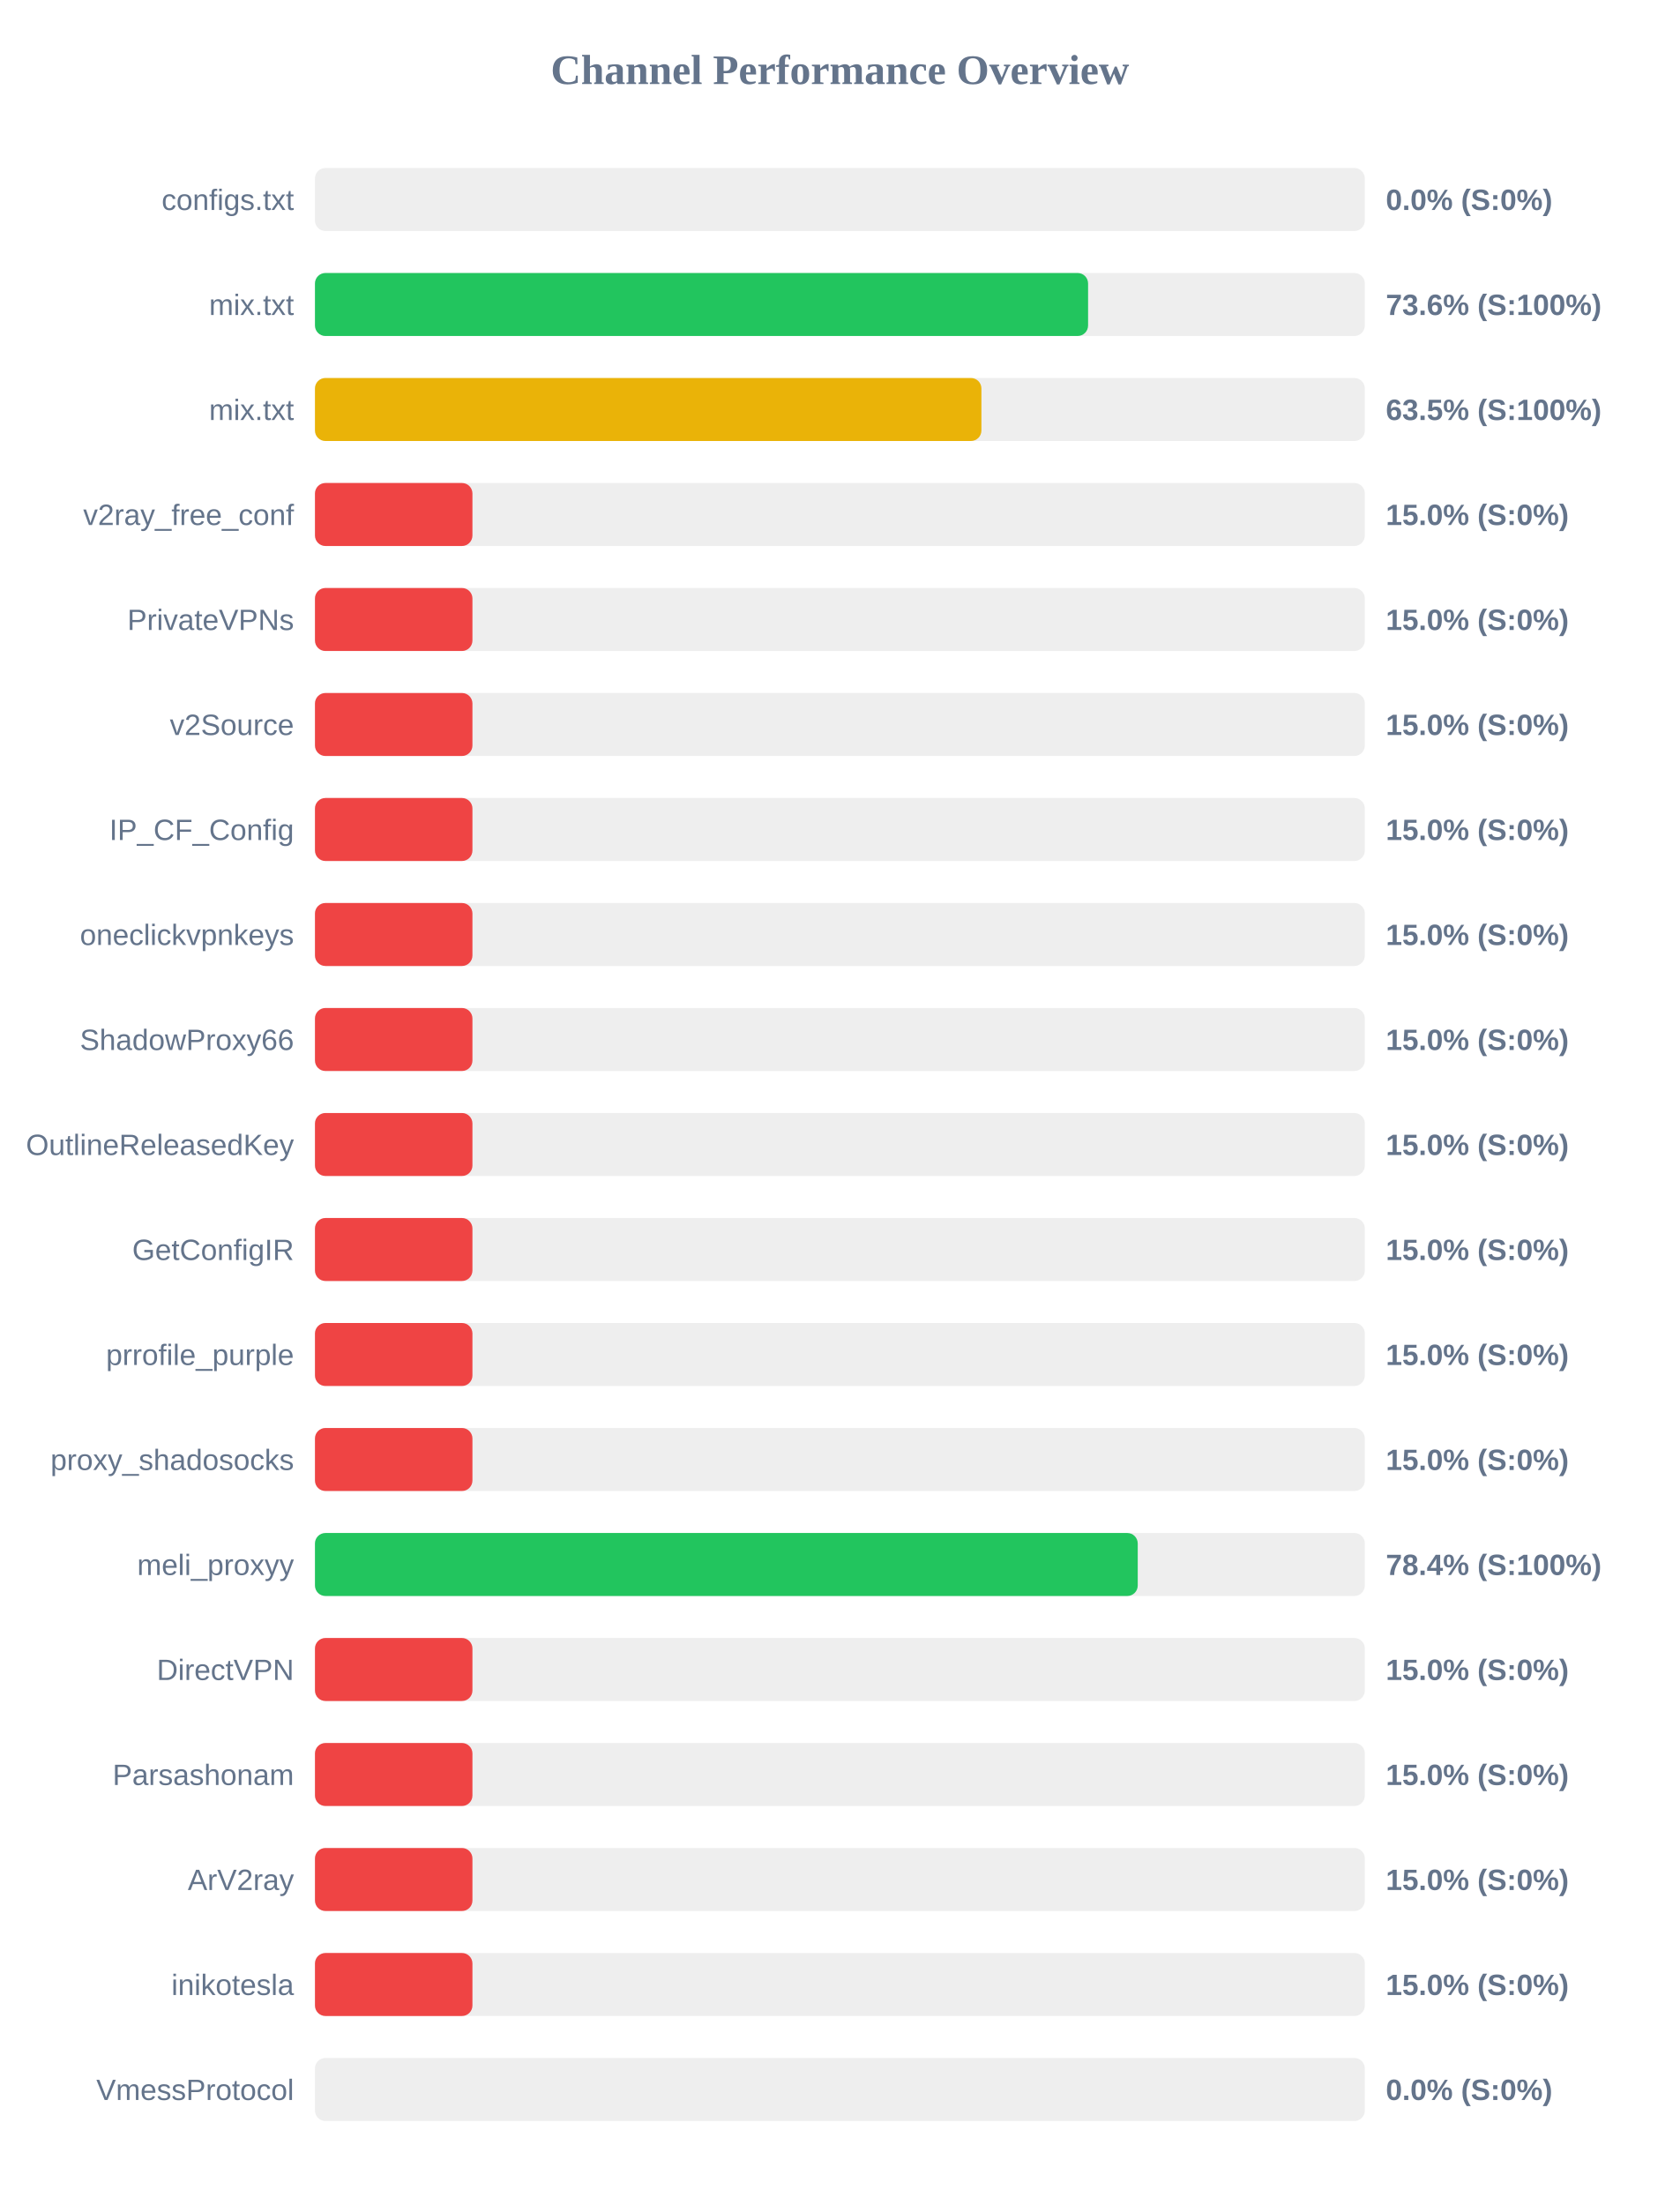
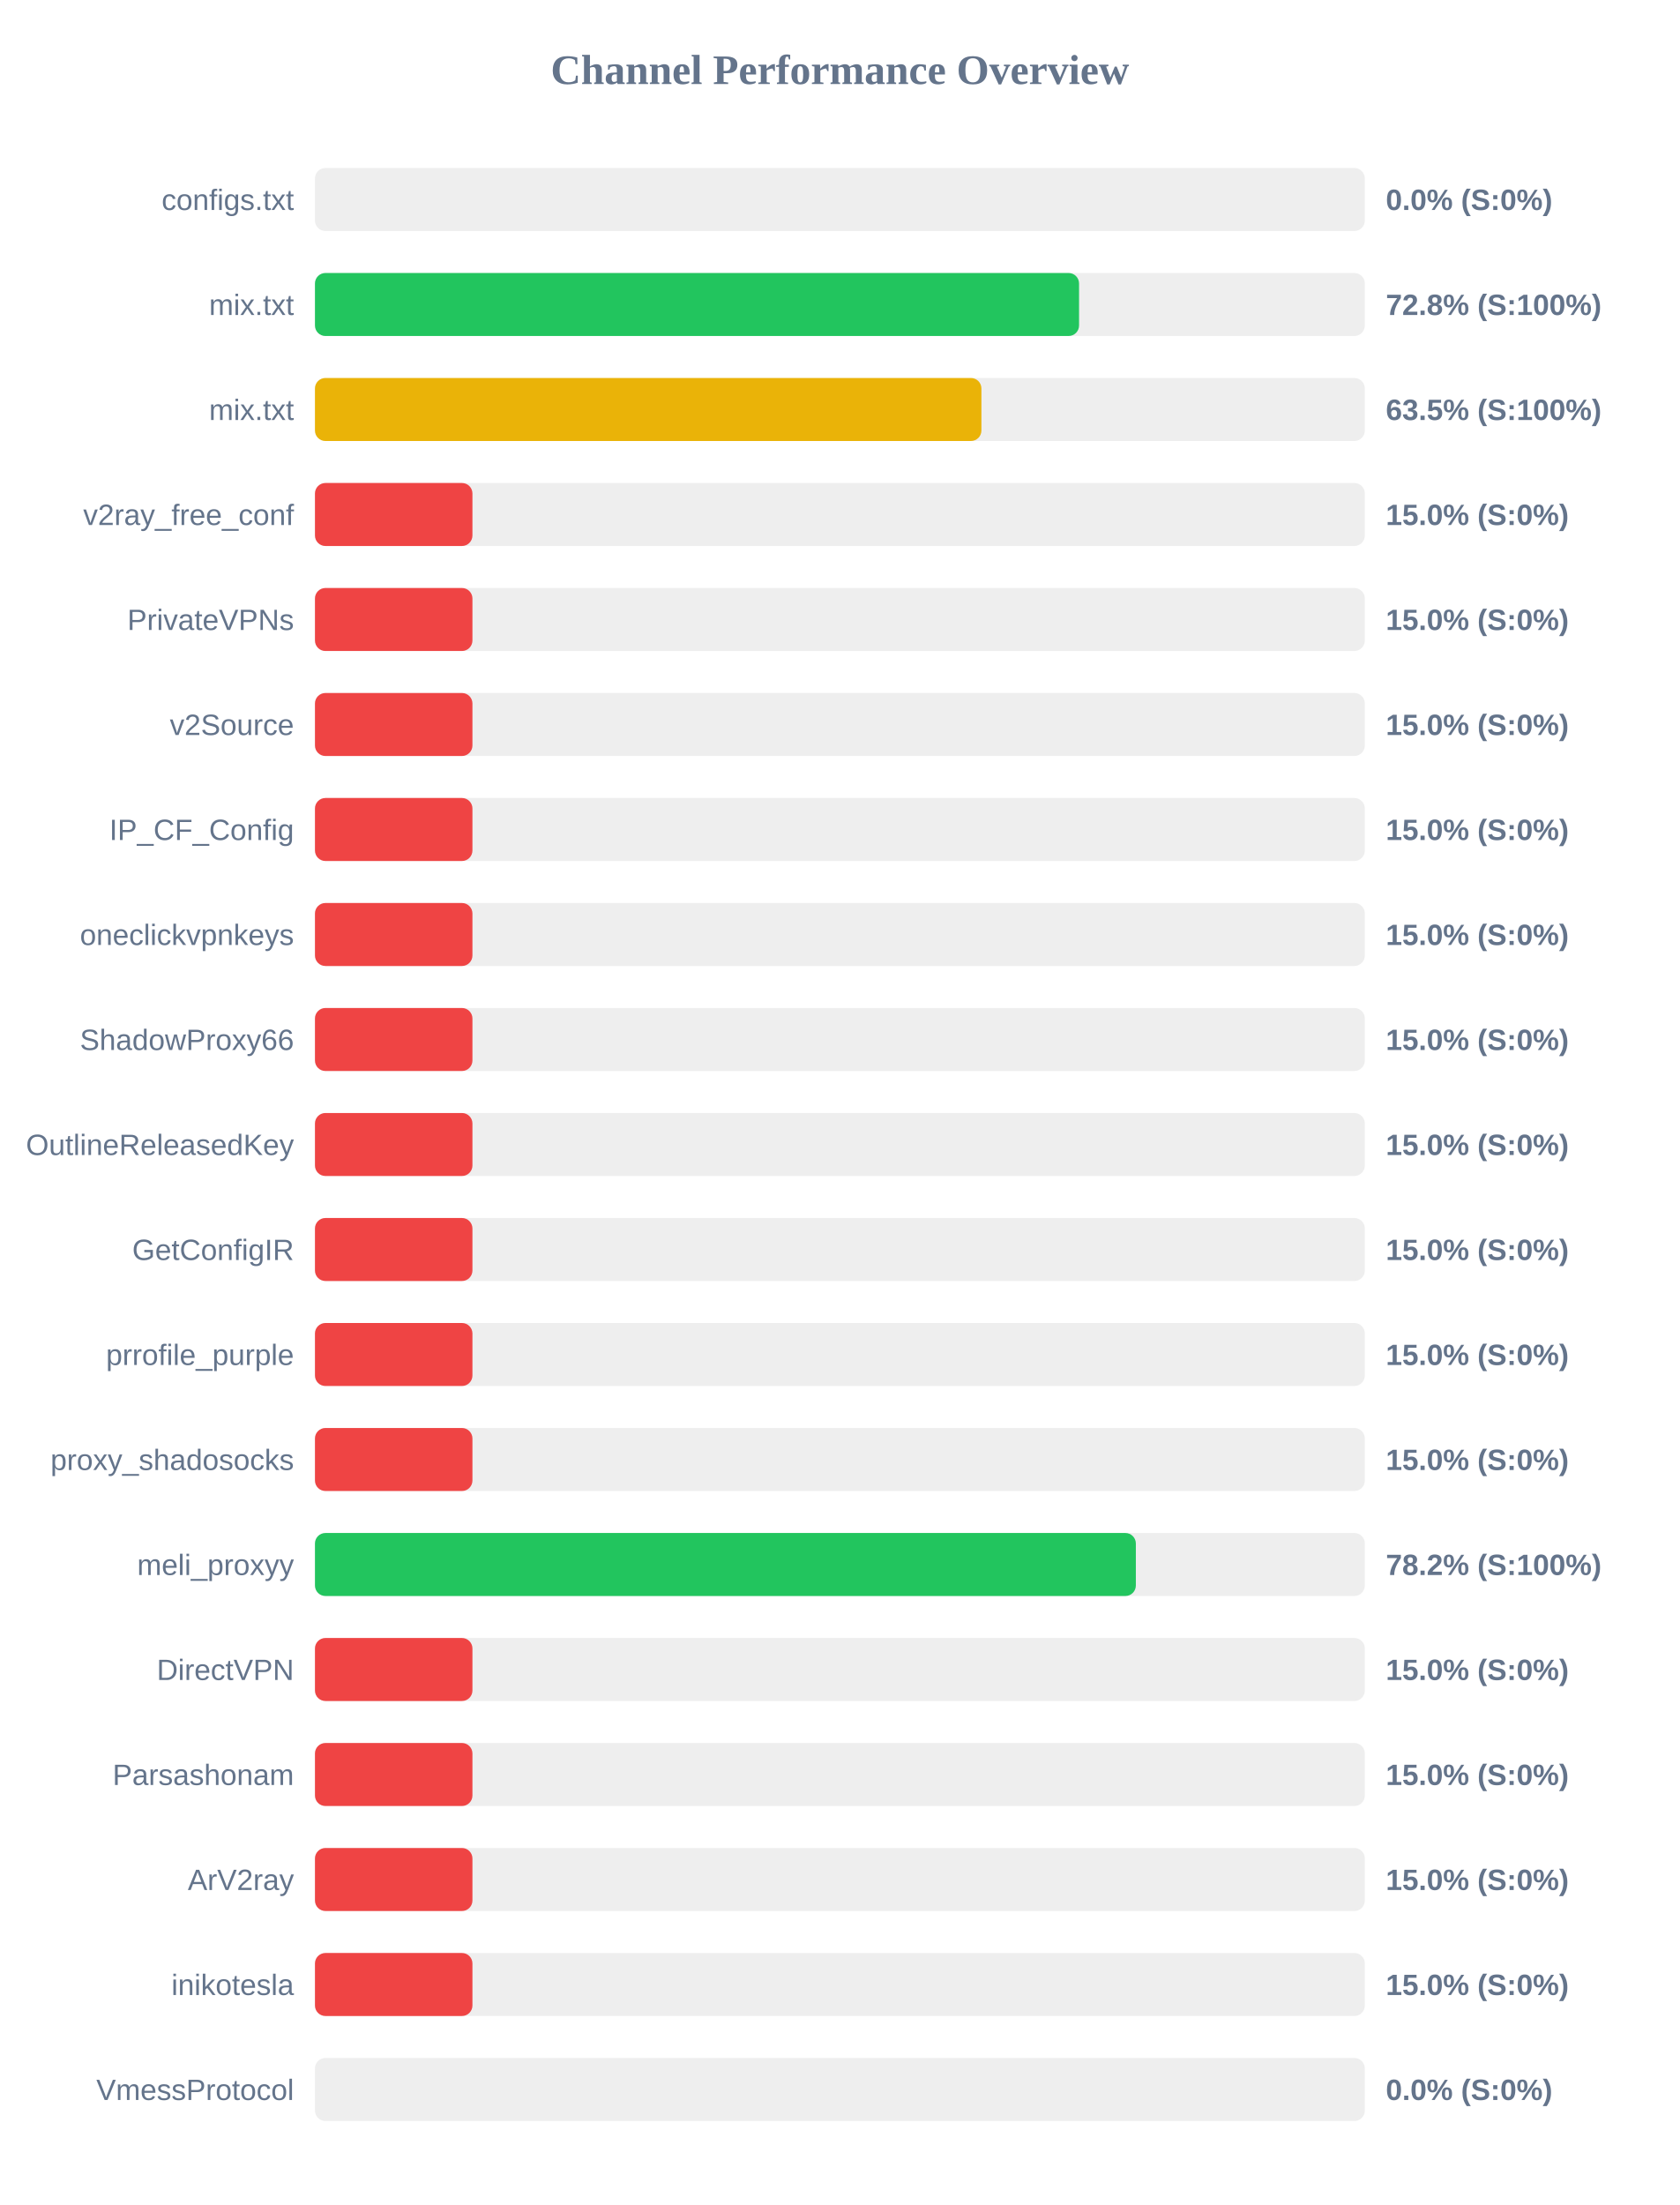
<svg xmlns="http://www.w3.org/2000/svg" width="800" height="1050" version="1.1">
  <style>
        .row { font: 14px Arial; fill: #64748b; }
        .score { font: bold 14px Arial; fill: #64748b; }
    </style>
  <text x="400" y="40" text-anchor="middle" font-size="20px" font-weight="bold" fill="#64748b">Channel Performance Overview</text>
  <rect x="150" y="80" width="500" height="30" fill="#eee" rx="5" />
  <rect x="150" y="80" width="0.0" height="30" fill="#ef4444" rx="5" />
  <text x="140" y="100" text-anchor="end" class="row">configs.txt</text>
  <text x="660" y="100" text-anchor="start" class="score">0.0% (S:0%)</text>
  <rect x="150" y="130" width="500" height="30" fill="#eee" rx="5" />
-   <rect x="150" y="130" width="368.2" height="30" fill="#22c55e" rx="5" />
+   <rect x="150" y="130" width="363.9" height="30" fill="#22c55e" rx="5" />
  <text x="140" y="150" text-anchor="end" class="row">mix.txt</text>
-   <text x="660" y="150" text-anchor="start" class="score">73.6% (S:100%)</text>
+   <text x="660" y="150" text-anchor="start" class="score">72.8% (S:100%)</text>
  <rect x="150" y="180" width="500" height="30" fill="#eee" rx="5" />
  <rect x="150" y="180" width="317.4" height="30" fill="#eab308" rx="5" />
  <text x="140" y="200" text-anchor="end" class="row">mix.txt</text>
  <text x="660" y="200" text-anchor="start" class="score">63.5% (S:100%)</text>
  <rect x="150" y="230" width="500" height="30" fill="#eee" rx="5" />
  <rect x="150" y="230" width="75.0" height="30" fill="#ef4444" rx="5" />
  <text x="140" y="250" text-anchor="end" class="row">v2ray_free_conf</text>
  <text x="660" y="250" text-anchor="start" class="score">15.0% (S:0%)</text>
  <rect x="150" y="280" width="500" height="30" fill="#eee" rx="5" />
  <rect x="150" y="280" width="75.0" height="30" fill="#ef4444" rx="5" />
  <text x="140" y="300" text-anchor="end" class="row">PrivateVPNs</text>
  <text x="660" y="300" text-anchor="start" class="score">15.0% (S:0%)</text>
  <rect x="150" y="330" width="500" height="30" fill="#eee" rx="5" />
  <rect x="150" y="330" width="75.0" height="30" fill="#ef4444" rx="5" />
  <text x="140" y="350" text-anchor="end" class="row">v2Source</text>
  <text x="660" y="350" text-anchor="start" class="score">15.0% (S:0%)</text>
  <rect x="150" y="380" width="500" height="30" fill="#eee" rx="5" />
  <rect x="150" y="380" width="75.0" height="30" fill="#ef4444" rx="5" />
  <text x="140" y="400" text-anchor="end" class="row">IP_CF_Config</text>
  <text x="660" y="400" text-anchor="start" class="score">15.0% (S:0%)</text>
  <rect x="150" y="430" width="500" height="30" fill="#eee" rx="5" />
  <rect x="150" y="430" width="75.0" height="30" fill="#ef4444" rx="5" />
  <text x="140" y="450" text-anchor="end" class="row">oneclickvpnkeys</text>
  <text x="660" y="450" text-anchor="start" class="score">15.0% (S:0%)</text>
  <rect x="150" y="480" width="500" height="30" fill="#eee" rx="5" />
  <rect x="150" y="480" width="75.0" height="30" fill="#ef4444" rx="5" />
  <text x="140" y="500" text-anchor="end" class="row">ShadowProxy66</text>
  <text x="660" y="500" text-anchor="start" class="score">15.0% (S:0%)</text>
  <rect x="150" y="530" width="500" height="30" fill="#eee" rx="5" />
  <rect x="150" y="530" width="75.0" height="30" fill="#ef4444" rx="5" />
  <text x="140" y="550" text-anchor="end" class="row">OutlineReleasedKey</text>
  <text x="660" y="550" text-anchor="start" class="score">15.0% (S:0%)</text>
  <rect x="150" y="580" width="500" height="30" fill="#eee" rx="5" />
  <rect x="150" y="580" width="75.0" height="30" fill="#ef4444" rx="5" />
  <text x="140" y="600" text-anchor="end" class="row">GetConfigIR</text>
  <text x="660" y="600" text-anchor="start" class="score">15.0% (S:0%)</text>
  <rect x="150" y="630" width="500" height="30" fill="#eee" rx="5" />
  <rect x="150" y="630" width="75.0" height="30" fill="#ef4444" rx="5" />
  <text x="140" y="650" text-anchor="end" class="row">prrofile_purple</text>
  <text x="660" y="650" text-anchor="start" class="score">15.0% (S:0%)</text>
  <rect x="150" y="680" width="500" height="30" fill="#eee" rx="5" />
  <rect x="150" y="680" width="75.0" height="30" fill="#ef4444" rx="5" />
  <text x="140" y="700" text-anchor="end" class="row">proxy_shadosocks</text>
  <text x="660" y="700" text-anchor="start" class="score">15.0% (S:0%)</text>
  <rect x="150" y="730" width="500" height="30" fill="#eee" rx="5" />
-   <rect x="150" y="730" width="391.85" height="30" fill="#22c55e" rx="5" />
+   <rect x="150" y="730" width="390.95" height="30" fill="#22c55e" rx="5" />
  <text x="140" y="750" text-anchor="end" class="row">meli_proxyy</text>
-   <text x="660" y="750" text-anchor="start" class="score">78.4% (S:100%)</text>
+   <text x="660" y="750" text-anchor="start" class="score">78.2% (S:100%)</text>
  <rect x="150" y="780" width="500" height="30" fill="#eee" rx="5" />
  <rect x="150" y="780" width="75.0" height="30" fill="#ef4444" rx="5" />
  <text x="140" y="800" text-anchor="end" class="row">DirectVPN</text>
  <text x="660" y="800" text-anchor="start" class="score">15.0% (S:0%)</text>
  <rect x="150" y="830" width="500" height="30" fill="#eee" rx="5" />
  <rect x="150" y="830" width="75.0" height="30" fill="#ef4444" rx="5" />
  <text x="140" y="850" text-anchor="end" class="row">Parsashonam</text>
  <text x="660" y="850" text-anchor="start" class="score">15.0% (S:0%)</text>
  <rect x="150" y="880" width="500" height="30" fill="#eee" rx="5" />
  <rect x="150" y="880" width="75.0" height="30" fill="#ef4444" rx="5" />
  <text x="140" y="900" text-anchor="end" class="row">ArV2ray</text>
  <text x="660" y="900" text-anchor="start" class="score">15.0% (S:0%)</text>
  <rect x="150" y="930" width="500" height="30" fill="#eee" rx="5" />
  <rect x="150" y="930" width="75.0" height="30" fill="#ef4444" rx="5" />
  <text x="140" y="950" text-anchor="end" class="row">inikotesla</text>
  <text x="660" y="950" text-anchor="start" class="score">15.0% (S:0%)</text>
  <rect x="150" y="980" width="500" height="30" fill="#eee" rx="5" />
  <rect x="150" y="980" width="0.0" height="30" fill="#ef4444" rx="5" />
  <text x="140" y="1000" text-anchor="end" class="row">VmessProtocol</text>
  <text x="660" y="1000" text-anchor="start" class="score">0.0% (S:0%)</text>
</svg>
